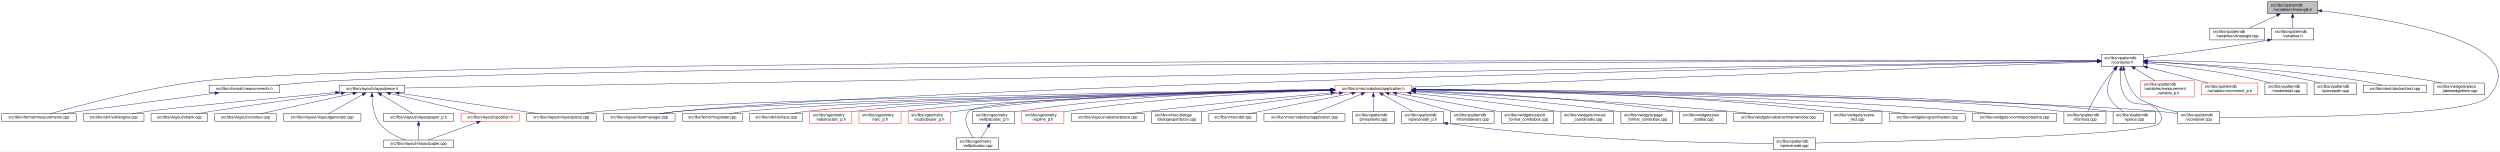
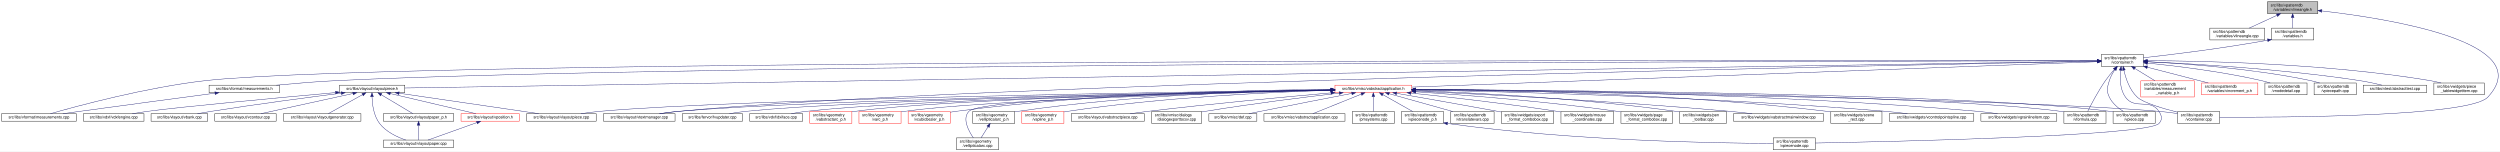
<svg xmlns="http://www.w3.org/2000/svg" xmlns:xlink="http://www.w3.org/1999/xlink" width="6355pt" height="385pt" viewBox="0.00 0.00 6355.06 385.00">
  <g id="graph0" class="graph" transform="scale(1 1) rotate(0) translate(4 381)">
    <polygon fill="white" stroke="transparent" points="-4,4 -4,-381 6351.06,-381 6351.06,4 -4,4" />
    <g id="node1" class="node">
      <g id="a_node1">
        <a xlink:title=" ">
          <polygon fill="#bfbfbf" stroke="black" points="5760,-346.5 5760,-376.5 5888,-376.5 5888,-346.5 5760,-346.5" />
          <text text-anchor="start" x="5768" y="-364.5" font-family="Helvetica,sans-Serif" font-size="10.00">src/libs/vpatterndb</text>
          <text text-anchor="middle" x="5824" y="-353.5" font-family="Helvetica,sans-Serif" font-size="10.00">/variables/vlineangle.h</text>
        </a>
      </g>
    </g>
    <g id="node2" class="node">
      <g id="a_node2">
        <a xlink:href="../../d6/d98/vlineangle_8cpp.html" target="_top" xlink:title=" ">
          <polygon fill="white" stroke="black" points="5613.5,-279.5 5613.5,-309.5 5752.5,-309.5 5752.5,-279.5 5613.5,-279.5" />
          <text text-anchor="start" x="5621.5" y="-297.5" font-family="Helvetica,sans-Serif" font-size="10.00">src/libs/vpatterndb</text>
          <text text-anchor="middle" x="5683" y="-286.5" font-family="Helvetica,sans-Serif" font-size="10.00">/variables/vlineangle.cpp</text>
        </a>
      </g>
    </g>
    <g id="edge1" class="edge">
      <path fill="none" stroke="midnightblue" d="M5784.15,-342.13C5761.75,-331.8 5734.22,-319.11 5713.54,-309.58" />
      <polygon fill="midnightblue" stroke="midnightblue" points="5782.86,-345.39 5793.41,-346.4 5785.79,-339.03 5782.86,-345.39" />
    </g>
    <g id="node3" class="node">
      <g id="a_node3">
        <a xlink:href="../../de/dca/variables_8h.html" target="_top" xlink:title=" ">
          <polygon fill="white" stroke="black" points="5770.5,-279.5 5770.5,-309.5 5877.5,-309.5 5877.5,-279.5 5770.5,-279.5" />
          <text text-anchor="start" x="5778.5" y="-297.5" font-family="Helvetica,sans-Serif" font-size="10.00">src/libs/vpatterndb</text>
          <text text-anchor="middle" x="5824" y="-286.5" font-family="Helvetica,sans-Serif" font-size="10.00">/variables.h</text>
        </a>
      </g>
    </g>
    <g id="edge2" class="edge">
      <path fill="none" stroke="midnightblue" d="M5824,-336.11C5824,-327.15 5824,-317.32 5824,-309.58" />
      <polygon fill="midnightblue" stroke="midnightblue" points="5820.5,-336.4 5824,-346.4 5827.5,-336.4 5820.5,-336.4" />
    </g>
    <g id="node35" class="node">
      <g id="a_node35">
        <a xlink:href="../../d6/d46/vcontainer_8cpp.html" target="_top" xlink:title=" ">
          <polygon fill="white" stroke="black" points="5531.5,-67.5 5531.5,-97.5 5638.5,-97.5 5638.5,-67.5 5531.5,-67.5" />
          <text text-anchor="start" x="5539.5" y="-85.5" font-family="Helvetica,sans-Serif" font-size="10.00">src/libs/vpatterndb</text>
          <text text-anchor="middle" x="5585" y="-74.5" font-family="Helvetica,sans-Serif" font-size="10.00">/vcontainer.cpp</text>
        </a>
      </g>
    </g>
    <g id="edge60" class="edge">
      <path fill="none" stroke="midnightblue" d="M5898.02,-353.21C6065.77,-334.06 6450.58,-273.86 6320,-134 6273.74,-84.45 5800.04,-82.33 5638.57,-83.07" />
      <polygon fill="midnightblue" stroke="midnightblue" points="5897.56,-349.74 5888.01,-354.33 5898.34,-356.69 5897.56,-349.74" />
    </g>
    <g id="node4" class="node">
      <g id="a_node4">
        <a xlink:href="../../d3/df7/vcontainer_8h.html" target="_top" xlink:title=" ">
          <polygon fill="white" stroke="black" points="5337.5,-212.5 5337.5,-242.5 5444.5,-242.5 5444.5,-212.5 5337.5,-212.5" />
          <text text-anchor="start" x="5345.5" y="-230.5" font-family="Helvetica,sans-Serif" font-size="10.00">src/libs/vpatterndb</text>
          <text text-anchor="middle" x="5391" y="-219.5" font-family="Helvetica,sans-Serif" font-size="10.00">/vcontainer.h</text>
        </a>
      </g>
    </g>
    <g id="edge3" class="edge">
      <path fill="none" stroke="midnightblue" d="M5760.39,-278.8C5642.6,-257.42 5515.11,-242.02 5444.7,-234.2" />
      <polygon fill="midnightblue" stroke="midnightblue" points="5759.83,-282.25 5770.3,-280.61 5761.09,-275.37 5759.83,-282.25" />
    </g>
    <g id="node5" class="node">
      <g id="a_node5">
        <a xlink:href="../../dc/db7/measurements_8h.html" target="_top" xlink:title=" ">
          <polygon fill="white" stroke="black" points="527.5,-145.5 527.5,-164.5 706.5,-164.5 706.5,-145.5 527.5,-145.5" />
          <text text-anchor="middle" x="617" y="-152.5" font-family="Helvetica,sans-Serif" font-size="10.00">src/libs/vformat/measurements.h</text>
        </a>
      </g>
    </g>
    <g id="edge4" class="edge">
      <path fill="none" stroke="midnightblue" d="M5326.98,-226.44C4844.91,-225.93 1777.81,-220.92 850,-176 799.61,-173.56 743.25,-168.78 698.58,-164.5" />
      <polygon fill="midnightblue" stroke="midnightblue" points="5327.23,-229.95 5337.23,-226.46 5327.23,-222.95 5327.23,-229.95" />
    </g>
    <g id="node6" class="node">
      <g id="a_node6">
        <a xlink:href="../../d9/de3/measurements_8cpp.html" target="_top" xlink:title=" ">
          <polygon fill="white" stroke="black" points="0,-73 0,-92 190,-92 190,-73 0,-73" />
          <text text-anchor="middle" x="95" y="-80" font-family="Helvetica,sans-Serif" font-size="10.00">src/libs/vformat/measurements.cpp</text>
        </a>
      </g>
    </g>
    <g id="edge6" class="edge">
      <path fill="none" stroke="midnightblue" d="M5326.91,-226.63C4787.81,-227.63 1017.38,-232.58 518,-176 367.68,-158.97 192.29,-111.55 124.14,-92.05" />
      <polygon fill="midnightblue" stroke="midnightblue" points="5327.22,-230.13 5337.21,-226.61 5327.21,-223.13 5327.22,-230.13" />
    </g>
    <g id="node7" class="node">
      <g id="a_node7">
        <a xlink:href="../../d6/de0/vlayoutpiece_8h.html" target="_top" xlink:title=" ">
          <polygon fill="white" stroke="black" points="859,-145.5 859,-164.5 1025,-164.5 1025,-145.5 859,-145.5" />
          <text text-anchor="middle" x="942" y="-152.5" font-family="Helvetica,sans-Serif" font-size="10.00">src/libs/vlayout/vlayoutpiece.h</text>
        </a>
      </g>
    </g>
    <g id="edge7" class="edge">
      <path fill="none" stroke="midnightblue" d="M5326.93,-225.48C4829.47,-217.6 1588.59,-166.25 1025.38,-157.32" />
      <polygon fill="midnightblue" stroke="midnightblue" points="5327.09,-228.99 5337.15,-225.65 5327.2,-221.99 5327.09,-228.99" />
    </g>
    <g id="node16" class="node">
      <g id="a_node16">
        <a xlink:href="../../d8/d70/vtextmanager_8cpp.html" target="_top" xlink:title=" ">
          <polygon fill="white" stroke="black" points="1530,-73 1530,-92 1712,-92 1712,-73 1530,-73" />
          <text text-anchor="middle" x="1621" y="-80" font-family="Helvetica,sans-Serif" font-size="10.00">src/libs/vlayout/vtextmanager.cpp</text>
        </a>
      </g>
    </g>
    <g id="edge18" class="edge">
      <path fill="none" stroke="midnightblue" d="M5327,-225.32C4900.24,-217.3 2461.3,-168.91 1721,-98 1705.37,-96.5 1688.45,-94.28 1673.04,-92.02" />
      <polygon fill="midnightblue" stroke="midnightblue" points="5327.22,-228.83 5337.29,-225.51 5327.36,-221.83 5327.22,-228.83" />
    </g>
    <g id="node17" class="node">
      <g id="a_node17">
        <a xlink:href="../../d5/d74/vabstractapplication_8h.html" target="_top" xlink:title=" ">
          <polygon fill="white" stroke="red" points="3389.5,-145.5 3389.5,-164.5 3584.5,-164.5 3584.5,-145.5 3389.5,-145.5" />
          <text text-anchor="middle" x="3487" y="-152.5" font-family="Helvetica,sans-Serif" font-size="10.00">src/libs/vmisc/vabstractapplication.h</text>
        </a>
      </g>
    </g>
    <g id="edge19" class="edge">
      <path fill="none" stroke="midnightblue" d="M5326.93,-224.13C5046.27,-213.74 3924.25,-172.19 3584.79,-159.62" />
      <polygon fill="midnightblue" stroke="midnightblue" points="5327.21,-227.64 5337.34,-224.51 5327.47,-220.65 5327.21,-227.64" />
    </g>
    <g id="node31" class="node">
      <g id="a_node31">
        <a xlink:href="../../db/d11/vformula_8cpp.html" target="_top" xlink:title=" ">
          <polygon fill="white" stroke="black" points="5242.5,-67.5 5242.5,-97.5 5349.5,-97.5 5349.5,-67.5 5242.5,-67.5" />
          <text text-anchor="start" x="5250.5" y="-85.5" font-family="Helvetica,sans-Serif" font-size="10.00">src/libs/vpatterndb</text>
          <text text-anchor="middle" x="5296" y="-74.5" font-family="Helvetica,sans-Serif" font-size="10.00">/vformula.cpp</text>
        </a>
      </g>
    </g>
    <g id="edge52" class="edge">
      <path fill="none" stroke="midnightblue" d="M5370.56,-204.39C5363.08,-195.82 5354.79,-185.74 5348,-176 5329.67,-149.7 5312.23,-116.42 5302.95,-97.8" />
      <polygon fill="midnightblue" stroke="midnightblue" points="5368.15,-206.94 5377.42,-212.08 5373.38,-202.29 5368.15,-206.94" />
    </g>
    <g id="node32" class="node">
      <g id="a_node32">
        <a xlink:href="../../df/d7a/vpiece_8cpp.html" target="_top" xlink:title=" ">
          <polygon fill="white" stroke="black" points="5367.5,-67.5 5367.5,-97.5 5474.5,-97.5 5474.5,-67.5 5367.5,-67.5" />
          <text text-anchor="start" x="5375.5" y="-85.5" font-family="Helvetica,sans-Serif" font-size="10.00">src/libs/vpatterndb</text>
          <text text-anchor="middle" x="5421" y="-74.5" font-family="Helvetica,sans-Serif" font-size="10.00">/vpiece.cpp</text>
        </a>
      </g>
    </g>
    <g id="edge55" class="edge">
      <path fill="none" stroke="midnightblue" d="M5372.41,-204.14C5366.62,-195.83 5360.97,-185.98 5358,-176 5352.67,-158.11 5349.92,-150.83 5358,-134 5365.46,-118.46 5380.3,-106.19 5393.7,-97.64" />
      <polygon fill="midnightblue" stroke="midnightblue" points="5369.61,-206.25 5378.39,-212.19 5375.23,-202.07 5369.61,-206.25" />
    </g>
    <g id="node34" class="node">
      <g id="a_node34">
        <a xlink:href="../../d8/dba/vpiecenode_8cpp.html" target="_top" xlink:title=" ">
          <polygon fill="white" stroke="black" points="4503.5,-0.5 4503.5,-30.5 4610.5,-30.5 4610.5,-0.5 4503.5,-0.5" />
          <text text-anchor="start" x="4511.5" y="-18.5" font-family="Helvetica,sans-Serif" font-size="10.00">src/libs/vpatterndb</text>
          <text text-anchor="middle" x="4557" y="-7.5" font-family="Helvetica,sans-Serif" font-size="10.00">/vpiecenode.cpp</text>
        </a>
      </g>
    </g>
    <g id="edge54" class="edge">
      <path fill="none" stroke="midnightblue" d="M5386.71,-202.47C5384.48,-182.29 5384.71,-153.68 5399,-134 5423.11,-100.81 5461.34,-132.2 5484,-98 5491.61,-86.51 5493.47,-77 5484,-67 5453.82,-35.13 4803.56,-20.93 4610.55,-17.41" />
      <polygon fill="midnightblue" stroke="midnightblue" points="5383.25,-203.01 5388.08,-212.44 5390.18,-202.05 5383.25,-203.01" />
    </g>
-     <g id="edge57" class="edge">
+     <g id="edge56" class="edge">
      <path fill="none" stroke="midnightblue" d="M5395.01,-202.51C5399.71,-181.67 5409.47,-152.08 5429,-134 5444.19,-119.93 5492.51,-105.54 5531.39,-95.74" />
      <polygon fill="midnightblue" stroke="midnightblue" points="5391.55,-202 5393,-212.5 5398.41,-203.39 5391.55,-202" />
    </g>
    <g id="node45" class="node">
      <g id="a_node45">
        <a xlink:href="../../d7/d8a/measurement__variable__p_8h.html" target="_top" xlink:title=" ">
          <polygon fill="white" stroke="red" points="5438,-134.5 5438,-175.5 5574,-175.5 5574,-134.5 5438,-134.5" />
          <text text-anchor="start" x="5446" y="-163.5" font-family="Helvetica,sans-Serif" font-size="10.00">src/libs/vpatterndb</text>
          <text text-anchor="start" x="5446" y="-152.5" font-family="Helvetica,sans-Serif" font-size="10.00">/variables/measurement</text>
          <text text-anchor="middle" x="5506" y="-141.5" font-family="Helvetica,sans-Serif" font-size="10.00">_variable_p.h</text>
        </a>
      </g>
    </g>
    <g id="edge50" class="edge">
      <path fill="none" stroke="midnightblue" d="M5422.92,-206.93C5438.82,-197.19 5457.98,-185.44 5473.9,-175.68" />
      <polygon fill="midnightblue" stroke="midnightblue" points="5420.69,-204.19 5414,-212.4 5424.35,-210.16 5420.69,-204.19" />
    </g>
    <g id="node46" class="node">
      <g id="a_node46">
        <a xlink:href="../../d1/de1/vincrement__p_8h.html" target="_top" xlink:title=" ">
          <polygon fill="white" stroke="red" points="5592.5,-140 5592.5,-170 5735.5,-170 5735.5,-140 5592.5,-140" />
          <text text-anchor="start" x="5600.5" y="-158" font-family="Helvetica,sans-Serif" font-size="10.00">src/libs/vpatterndb</text>
          <text text-anchor="middle" x="5664" y="-147" font-family="Helvetica,sans-Serif" font-size="10.00">/variables/vincrement_p.h</text>
        </a>
      </g>
    </g>
    <g id="edge51" class="edge">
      <path fill="none" stroke="midnightblue" d="M5454.38,-210.13C5501.4,-197.99 5564.84,-181.61 5609.58,-170.05" />
      <polygon fill="midnightblue" stroke="midnightblue" points="5453.42,-206.77 5444.61,-212.66 5455.17,-213.54 5453.42,-206.77" />
    </g>
    <g id="node47" class="node">
      <g id="a_node47">
        <a xlink:href="../../d6/d91/vnodedetail_8cpp.html" target="_top" xlink:title=" ">
          <polygon fill="white" stroke="black" points="5753.5,-140 5753.5,-170 5860.5,-170 5860.5,-140 5753.5,-140" />
          <text text-anchor="start" x="5761.5" y="-158" font-family="Helvetica,sans-Serif" font-size="10.00">src/libs/vpatterndb</text>
          <text text-anchor="middle" x="5807" y="-147" font-family="Helvetica,sans-Serif" font-size="10.00">/vnodedetail.cpp</text>
        </a>
      </g>
    </g>
    <g id="edge53" class="edge">
      <path fill="none" stroke="midnightblue" d="M5454.77,-220.71C5526.12,-213.46 5644.83,-199.12 5745,-176 5752.16,-174.35 5759.69,-172.24 5766.92,-170.03" />
      <polygon fill="midnightblue" stroke="midnightblue" points="5454.2,-217.25 5444.6,-221.72 5454.9,-224.21 5454.2,-217.25" />
    </g>
    <g id="node48" class="node">
      <g id="a_node48">
        <a xlink:href="../../da/de1/vpiecepath_8cpp.html" target="_top" xlink:title=" ">
          <polygon fill="white" stroke="black" points="5878.5,-140 5878.5,-170 5985.5,-170 5985.5,-140 5878.5,-140" />
          <text text-anchor="start" x="5886.5" y="-158" font-family="Helvetica,sans-Serif" font-size="10.00">src/libs/vpatterndb</text>
          <text text-anchor="middle" x="5932" y="-147" font-family="Helvetica,sans-Serif" font-size="10.00">/vpiecepath.cpp</text>
        </a>
      </g>
    </g>
-     <g id="edge56" class="edge">
+     <g id="edge57" class="edge">
      <path fill="none" stroke="midnightblue" d="M5454.76,-223.97C5547.17,-219.37 5723.33,-207.04 5870,-176 5877.41,-174.43 5885.19,-172.31 5892.64,-170.04" />
      <polygon fill="midnightblue" stroke="midnightblue" points="5454.54,-220.48 5444.72,-224.46 5454.88,-227.47 5454.54,-220.48" />
    </g>
    <g id="node49" class="node">
      <g id="a_node49">
        <a xlink:href="../../d1/d3a/abstracttest_8cpp.html" target="_top" xlink:title=" ">
          <polygon fill="white" stroke="black" points="6003.5,-145.5 6003.5,-164.5 6164.5,-164.5 6164.5,-145.5 6003.5,-145.5" />
          <text text-anchor="middle" x="6084" y="-152.5" font-family="Helvetica,sans-Serif" font-size="10.00">src/libs/vtest/abstracttest.cpp</text>
        </a>
      </g>
    </g>
    <g id="edge58" class="edge">
      <path fill="none" stroke="midnightblue" d="M5454.93,-224.05C5565.53,-219.16 5799.53,-205.99 5995,-176 6013.63,-173.14 6034.17,-168.62 6050.82,-164.6" />
      <polygon fill="midnightblue" stroke="midnightblue" points="5454.46,-220.57 5444.62,-224.5 5454.76,-227.56 5454.46,-220.57" />
    </g>
    <g id="node50" class="node">
      <g id="a_node50">
        <a xlink:href="../../da/db4/piece__tablewidgetitem_8cpp.html" target="_top" xlink:title=" ">
          <polygon fill="white" stroke="black" points="6183,-140 6183,-170 6311,-170 6311,-140 6183,-140" />
          <text text-anchor="start" x="6191" y="-158" font-family="Helvetica,sans-Serif" font-size="10.00">src/libs/vwidgets/piece</text>
          <text text-anchor="middle" x="6247" y="-147" font-family="Helvetica,sans-Serif" font-size="10.00">_tablewidgetitem.cpp</text>
        </a>
      </g>
    </g>
    <g id="edge59" class="edge">
      <path fill="none" stroke="midnightblue" d="M5454.69,-226.75C5588.75,-226.33 5909.5,-220.29 6174,-176 6182.94,-174.5 6192.37,-172.36 6201.37,-170.03" />
      <polygon fill="midnightblue" stroke="midnightblue" points="5454.59,-223.25 5444.59,-226.77 5454.6,-230.25 5454.59,-223.25" />
    </g>
    <g id="edge5" class="edge">
      <path fill="none" stroke="midnightblue" d="M542.37,-144.12C458.74,-133.03 319.13,-114.42 199,-98 185,-96.09 169.95,-94 155.76,-92.03" />
      <polygon fill="midnightblue" stroke="midnightblue" points="542.17,-147.63 552.54,-145.47 543.09,-140.69 542.17,-147.63" />
    </g>
    <g id="node8" class="node">
      <g id="a_node8">
        <a xlink:href="../../dd/d66/vdxfengine_8cpp.html" target="_top" xlink:title=" ">
          <polygon fill="white" stroke="black" points="208,-73 208,-92 362,-92 362,-73 208,-73" />
          <text text-anchor="middle" x="285" y="-80" font-family="Helvetica,sans-Serif" font-size="10.00">src/libs/vdxf/vdxfengine.cpp</text>
        </a>
      </g>
    </g>
    <g id="edge8" class="edge">
      <path fill="none" stroke="midnightblue" d="M848.85,-145.66C711.4,-133.21 460.82,-109.96 371,-98 358.39,-96.32 344.8,-94.18 332.23,-92.07" />
      <polygon fill="midnightblue" stroke="midnightblue" points="848.68,-149.15 858.95,-146.57 849.31,-142.18 848.68,-149.15" />
    </g>
    <g id="node9" class="node">
      <g id="a_node9">
        <a xlink:href="../../de/da8/vbank_8cpp.html" target="_top" xlink:title=" ">
          <polygon fill="white" stroke="black" points="380,-73 380,-92 524,-92 524,-73 380,-73" />
          <text text-anchor="middle" x="452" y="-80" font-family="Helvetica,sans-Serif" font-size="10.00">src/libs/vlayout/vbank.cpp</text>
        </a>
      </g>
    </g>
    <g id="edge9" class="edge">
      <path fill="none" stroke="midnightblue" d="M863.44,-144.22C780.99,-133.72 647.68,-116.11 533,-98 521.57,-96.2 509.26,-94.08 497.78,-92.03" />
      <polygon fill="midnightblue" stroke="midnightblue" points="863.13,-147.7 873.49,-145.49 864.01,-140.76 863.13,-147.7" />
    </g>
    <g id="node10" class="node">
      <g id="a_node10">
        <a xlink:href="../../df/d5d/vcontour_8cpp.html" target="_top" xlink:title=" ">
          <polygon fill="white" stroke="black" points="542,-73 542,-92 698,-92 698,-73 542,-73" />
          <text text-anchor="middle" x="620" y="-80" font-family="Helvetica,sans-Serif" font-size="10.00">src/libs/vlayout/vcontour.cpp</text>
        </a>
      </g>
    </g>
    <g id="edge10" class="edge">
      <path fill="none" stroke="midnightblue" d="M893.29,-143.34C829.2,-129.3 717.81,-104.91 658.98,-92.03" />
      <polygon fill="midnightblue" stroke="midnightblue" points="892.64,-146.78 903.16,-145.5 894.14,-139.94 892.64,-146.78" />
    </g>
    <g id="node11" class="node">
      <g id="a_node11">
        <a xlink:href="../../d3/d39/vlayoutgenerator_8cpp.html" target="_top" xlink:title=" ">
          <polygon fill="white" stroke="black" points="716.5,-73 716.5,-92 913.5,-92 913.5,-73 716.5,-73" />
          <text text-anchor="middle" x="815" y="-80" font-family="Helvetica,sans-Serif" font-size="10.00">src/libs/vlayout/vlayoutgenerator.cpp</text>
        </a>
      </g>
    </g>
    <g id="edge11" class="edge">
      <path fill="none" stroke="midnightblue" d="M917.68,-140.5C892.06,-126.28 852.48,-104.3 830.7,-92.22" />
      <polygon fill="midnightblue" stroke="midnightblue" points="915.99,-143.56 926.43,-145.36 919.38,-137.44 915.99,-143.56" />
    </g>
    <g id="node12" class="node">
      <g id="a_node12">
        <a xlink:href="../../d2/d2d/vlayoutpaper__p_8h.html" target="_top" xlink:title=" ">
          <polygon fill="white" stroke="black" points="970.5,-73 970.5,-92 1149.5,-92 1149.5,-73 970.5,-73" />
          <text text-anchor="middle" x="1060" y="-80" font-family="Helvetica,sans-Serif" font-size="10.00">src/libs/vlayout/vlayoutpaper_p.h</text>
        </a>
      </g>
    </g>
    <g id="edge12" class="edge">
      <path fill="none" stroke="midnightblue" d="M965.23,-140.12C989.04,-125.89 1025.35,-104.2 1045.41,-92.22" />
      <polygon fill="midnightblue" stroke="midnightblue" points="963.26,-137.22 956.47,-145.36 966.85,-143.23 963.26,-137.22" />
    </g>
    <g id="node13" class="node">
      <g id="a_node13">
        <a xlink:href="../../d1/dd1/vlayoutpaper_8cpp.html" target="_top" xlink:title=" ">
          <polygon fill="white" stroke="black" points="971,-6 971,-25 1149,-25 1149,-6 971,-6" />
          <text text-anchor="middle" x="1060" y="-13" font-family="Helvetica,sans-Serif" font-size="10.00">src/libs/vlayout/vlayoutpaper.cpp</text>
        </a>
      </g>
    </g>
    <g id="edge14" class="edge">
      <path fill="none" stroke="midnightblue" d="M941.62,-135.24C942.18,-116.19 945.76,-86.76 961,-67 977.5,-45.61 1005.56,-32.51 1027.6,-25.04" />
      <polygon fill="midnightblue" stroke="midnightblue" points="938.12,-135.33 941.58,-145.34 945.12,-135.36 938.12,-135.33" />
    </g>
    <g id="node14" class="node">
      <g id="a_node14">
+         <a xlink:href="../../dd/d70/vlayoutpiece_8cpp.html" target="_top" xlink:title=" ">
+           <polygon fill="white" stroke="black" points="1334.5,-73 1334.5,-92 1511.5,-92 1511.5,-73 1334.5,-73" />
+           <text text-anchor="middle" x="1423" y="-80" font-family="Helvetica,sans-Serif" font-size="10.00">src/libs/vlayout/vlayoutpiece.cpp</text>
+         </a>
+       </g>
+     </g>
+     <g id="edge15" class="edge">
+       <path fill="none" stroke="midnightblue" d="M1010.41,-144.03C1087.03,-132.86 1214.92,-114.19 1325,-98 1338.1,-96.07 1352.19,-93.99 1365.48,-92.03" />
+       <polygon fill="midnightblue" stroke="midnightblue" points="1009.79,-140.59 1000.4,-145.49 1010.8,-147.51 1009.79,-140.59" />
+     </g>
+     <g id="node15" class="node">
+       <g id="a_node15">
        <a xlink:href="../../db/d5c/vposition_8h.html" target="_top" xlink:title=" ">
          <polygon fill="white" stroke="red" points="1168,-73 1168,-92 1316,-92 1316,-73 1168,-73" />
          <text text-anchor="middle" x="1242" y="-80" font-family="Helvetica,sans-Serif" font-size="10.00">src/libs/vlayout/vposition.h</text>
        </a>
      </g>
    </g>
-     <g id="edge15" class="edge">
+     <g id="edge16" class="edge">
      <path fill="none" stroke="midnightblue" d="M988.12,-143.16C1047.95,-129.1 1151.1,-104.86 1205.68,-92.03" />
      <polygon fill="midnightblue" stroke="midnightblue" points="987.12,-139.8 978.19,-145.5 988.72,-146.62 987.12,-139.8" />
-     </g>
-     <g id="node15" class="node">
-       <g id="a_node15">
-         <a xlink:href="../../dd/d70/vlayoutpiece_8cpp.html" target="_top" xlink:title=" ">
-           <polygon fill="white" stroke="black" points="1334.5,-73 1334.5,-92 1511.5,-92 1511.5,-73 1334.5,-73" />
-           <text text-anchor="middle" x="1423" y="-80" font-family="Helvetica,sans-Serif" font-size="10.00">src/libs/vlayout/vlayoutpiece.cpp</text>
-         </a>
-       </g>
-     </g>
-     <g id="edge17" class="edge">
-       <path fill="none" stroke="midnightblue" d="M1010.41,-144.03C1087.03,-132.86 1214.92,-114.19 1325,-98 1338.1,-96.07 1352.19,-93.99 1365.48,-92.03" />
-       <polygon fill="midnightblue" stroke="midnightblue" points="1009.79,-140.59 1000.4,-145.49 1010.8,-147.51 1009.79,-140.59" />
    </g>
    <g id="edge13" class="edge">
      <path fill="none" stroke="midnightblue" d="M1060,-62.54C1060,-50.17 1060,-34.62 1060,-25.13" />
      <polygon fill="midnightblue" stroke="midnightblue" points="1056.5,-62.73 1060,-72.73 1063.5,-62.73 1056.5,-62.73" />
    </g>
-     <g id="edge16" class="edge">
+     <g id="edge17" class="edge">
      <path fill="none" stroke="midnightblue" d="M1208.22,-69.44C1172.12,-56.54 1115.79,-36.42 1083.98,-25.06" />
      <polygon fill="midnightblue" stroke="midnightblue" points="1207.24,-72.8 1217.83,-72.87 1209.59,-66.21 1207.24,-72.8" />
    </g>
-     <g id="edge32" class="edge">
+     <g id="edge30" class="edge">
      <path fill="none" stroke="midnightblue" d="M3379.37,-152.62C3023.46,-147.77 1886.44,-130.13 1521,-98 1505.24,-96.61 1488.15,-94.35 1472.72,-92.02" />
      <polygon fill="midnightblue" stroke="midnightblue" points="3379.37,-156.12 3389.42,-152.75 3379.47,-149.12 3379.37,-156.12" />
    </g>
-     <g id="edge30" class="edge">
+     <g id="edge31" class="edge">
      <path fill="none" stroke="midnightblue" d="M3379.42,-152.17C3048.03,-146.3 2045.65,-126.59 1721,-98 1705.01,-96.59 1687.68,-94.34 1672,-92.02" />
      <polygon fill="midnightblue" stroke="midnightblue" points="3379.44,-155.68 3389.5,-152.35 3379.56,-148.68 3379.44,-155.68" />
    </g>
    <g id="node18" class="node">
      <g id="a_node18">
        <a xlink:href="../../d4/d90/fvupdater_8cpp.html" target="_top" xlink:title=" ">
          <polygon fill="white" stroke="black" points="1730.5,-73 1730.5,-92 1883.5,-92 1883.5,-73 1730.5,-73" />
          <text text-anchor="middle" x="1807" y="-80" font-family="Helvetica,sans-Serif" font-size="10.00">src/libs/fervor/fvupdater.cpp</text>
        </a>
      </g>
    </g>
    <g id="edge20" class="edge">
      <path fill="none" stroke="midnightblue" d="M3379,-152.09C3069.22,-146.33 2181.41,-127.63 1892,-98 1878.3,-96.6 1863.47,-94.33 1850.09,-92" />
      <polygon fill="midnightblue" stroke="midnightblue" points="3379.27,-155.6 3389.33,-152.29 3379.4,-148.6 3379.27,-155.6" />
    </g>
    <g id="node19" class="node">
      <g id="a_node19">
        <a xlink:href="../../d9/dc8/dxiface_8cpp.html" target="_top" xlink:title=" ">
          <polygon fill="white" stroke="black" points="1901.5,-73 1901.5,-92 2036.5,-92 2036.5,-73 1901.5,-73" />
          <text text-anchor="middle" x="1969" y="-80" font-family="Helvetica,sans-Serif" font-size="10.00">src/libs/vdxf/dxiface.cpp</text>
        </a>
      </g>
    </g>
    <g id="edge21" class="edge">
      <path fill="none" stroke="midnightblue" d="M3379.31,-151.91C3090.52,-145.97 2303.3,-127.49 2045,-98 2032.72,-96.6 2019.45,-94.33 2007.49,-92" />
      <polygon fill="midnightblue" stroke="midnightblue" points="3379.3,-155.41 3389.37,-152.12 3379.45,-148.41 3379.3,-155.41" />
    </g>
    <g id="node20" class="node">
      <g id="a_node20">
        <a xlink:href="../../da/d75/vabstractarc__p_8h.html" target="_top" xlink:title=" ">
          <polygon fill="white" stroke="red" points="2054.5,-67.5 2054.5,-97.5 2161.5,-97.5 2161.5,-67.5 2054.5,-67.5" />
          <text text-anchor="start" x="2062.5" y="-85.5" font-family="Helvetica,sans-Serif" font-size="10.00">src/libs/vgeometry</text>
          <text text-anchor="middle" x="2108" y="-74.5" font-family="Helvetica,sans-Serif" font-size="10.00">/vabstractarc_p.h</text>
        </a>
      </g>
    </g>
    <g id="edge22" class="edge">
      <path fill="none" stroke="midnightblue" d="M3379.14,-152.02C3107.9,-146.61 2402.53,-129.85 2170,-98 2167.26,-97.62 2164.47,-97.18 2161.65,-96.7" />
      <polygon fill="midnightblue" stroke="midnightblue" points="3379.31,-155.52 3389.38,-152.22 3379.45,-148.52 3379.31,-155.52" />
    </g>
    <g id="node21" class="node">
      <g id="a_node21">
        <a xlink:href="../../dc/da3/varc__p_8h.html" target="_top" xlink:title=" ">
          <polygon fill="white" stroke="red" points="2179.5,-67.5 2179.5,-97.5 2286.5,-97.5 2286.5,-67.5 2179.5,-67.5" />
          <text text-anchor="start" x="2187.5" y="-85.5" font-family="Helvetica,sans-Serif" font-size="10.00">src/libs/vgeometry</text>
          <text text-anchor="middle" x="2233" y="-74.5" font-family="Helvetica,sans-Serif" font-size="10.00">/varc_p.h</text>
        </a>
      </g>
    </g>
    <g id="edge23" class="edge">
      <path fill="none" stroke="midnightblue" d="M3379.13,-151.46C3126.57,-145.1 2502.57,-126.9 2295,-98 2292.26,-97.62 2289.47,-97.17 2286.66,-96.68" />
      <polygon fill="midnightblue" stroke="midnightblue" points="3379.33,-154.96 3389.42,-151.72 3379.51,-147.97 3379.33,-154.96" />
    </g>
    <g id="node22" class="node">
      <g id="a_node22">
        <a xlink:href="../../d5/d8e/vcubicbezier__p_8h.html" target="_top" xlink:title=" ">
          <polygon fill="white" stroke="red" points="2304.5,-67.5 2304.5,-97.5 2411.5,-97.5 2411.5,-67.5 2304.5,-67.5" />
          <text text-anchor="start" x="2312.5" y="-85.5" font-family="Helvetica,sans-Serif" font-size="10.00">src/libs/vgeometry</text>
          <text text-anchor="middle" x="2358" y="-74.5" font-family="Helvetica,sans-Serif" font-size="10.00">/vcubicbezier_p.h</text>
        </a>
      </g>
    </g>
    <g id="edge24" class="edge">
      <path fill="none" stroke="midnightblue" d="M3379.14,-153.9C3186.8,-152.47 2772.28,-143.77 2426,-98 2421.33,-97.38 2416.51,-96.62 2411.69,-95.76" />
      <polygon fill="midnightblue" stroke="midnightblue" points="3379.23,-157.4 3389.25,-153.97 3379.28,-150.4 3379.23,-157.4" />
    </g>
    <g id="node23" class="node">
      <g id="a_node23">
        <a xlink:href="../../df/dde/vellipticalarc__p_8h.html" target="_top" xlink:title=" ">
          <polygon fill="white" stroke="black" points="2468.5,-67.5 2468.5,-97.5 2575.5,-97.5 2575.5,-67.5 2468.5,-67.5" />
          <text text-anchor="start" x="2476.5" y="-85.5" font-family="Helvetica,sans-Serif" font-size="10.00">src/libs/vgeometry</text>
          <text text-anchor="middle" x="2522" y="-74.5" font-family="Helvetica,sans-Serif" font-size="10.00">/vellipticalarc_p.h</text>
        </a>
      </g>
    </g>
    <g id="edge25" class="edge">
      <path fill="none" stroke="midnightblue" d="M3379.03,-153.14C3209.03,-150.48 2868.98,-139.86 2584,-98 2581.27,-97.6 2578.47,-97.14 2575.66,-96.63" />
      <polygon fill="midnightblue" stroke="midnightblue" points="3379.18,-156.65 3389.23,-153.3 3379.28,-149.65 3379.18,-156.65" />
    </g>
    <g id="node24" class="node">
      <g id="a_node24">
        <a xlink:href="../../d6/dfb/vellipticalarc_8cpp.html" target="_top" xlink:title=" ">
          <polygon fill="white" stroke="black" points="2427.5,-0.5 2427.5,-30.5 2534.5,-30.5 2534.5,-0.5 2427.5,-0.5" />
          <text text-anchor="start" x="2435.5" y="-18.5" font-family="Helvetica,sans-Serif" font-size="10.00">src/libs/vgeometry</text>
          <text text-anchor="middle" x="2481" y="-7.5" font-family="Helvetica,sans-Serif" font-size="10.00">/vellipticalarc.cpp</text>
        </a>
      </g>
    </g>
    <g id="edge27" class="edge">
      <path fill="none" stroke="midnightblue" d="M3379.09,-152.07C3121.61,-146.93 2490.27,-131.02 2459,-98 2441.47,-79.48 2457.93,-48.49 2470.28,-30.53" />
      <polygon fill="midnightblue" stroke="midnightblue" points="3379.14,-155.57 3389.21,-152.27 3379.28,-148.57 3379.14,-155.57" />
    </g>
    <g id="node25" class="node">
      <g id="a_node25">
        <a xlink:href="../../d1/d76/vspline__p_8h.html" target="_top" xlink:title=" ">
          <polygon fill="white" stroke="red" points="2593.5,-67.5 2593.5,-97.5 2700.5,-97.5 2700.5,-67.5 2593.5,-67.5" />
          <text text-anchor="start" x="2601.5" y="-85.5" font-family="Helvetica,sans-Serif" font-size="10.00">src/libs/vgeometry</text>
          <text text-anchor="middle" x="2647" y="-74.5" font-family="Helvetica,sans-Serif" font-size="10.00">/vspline_p.h</text>
        </a>
      </g>
    </g>
    <g id="edge28" class="edge">
      <path fill="none" stroke="midnightblue" d="M3379.09,-151.47C3228.5,-146.76 2947.13,-133.62 2710,-98 2706.89,-97.53 2703.71,-97 2700.51,-96.41" />
      <polygon fill="midnightblue" stroke="midnightblue" points="3379.15,-154.98 3389.26,-151.79 3379.37,-147.98 3379.15,-154.98" />
    </g>
    <g id="node26" class="node">
      <g id="a_node26">
        <a xlink:href="../../d9/d15/vabstractpiece_8cpp.html" target="_top" xlink:title=" ">
          <polygon fill="white" stroke="black" points="2719,-73 2719,-92 2905,-92 2905,-73 2719,-73" />
          <text text-anchor="middle" x="2812" y="-80" font-family="Helvetica,sans-Serif" font-size="10.00">src/libs/vlayout/vabstractpiece.cpp</text>
        </a>
      </g>
    </g>
    <g id="edge29" class="edge">
      <path fill="none" stroke="midnightblue" d="M3379.04,-144.87C3263.73,-134.78 3075.72,-117.39 2914,-98 2899.35,-96.24 2883.55,-94.11 2868.86,-92.03" />
      <polygon fill="midnightblue" stroke="midnightblue" points="3379.01,-148.38 3389.27,-145.76 3379.62,-141.41 3379.01,-148.38" />
    </g>
    <g id="node27" class="node">
      <g id="a_node27">
        <a xlink:href="../../db/d65/dialogexporttocsv_8cpp.html" target="_top" xlink:title=" ">
          <polygon fill="white" stroke="black" points="2923.5,-67.5 2923.5,-97.5 3050.5,-97.5 3050.5,-67.5 2923.5,-67.5" />
          <text text-anchor="start" x="2931.5" y="-85.5" font-family="Helvetica,sans-Serif" font-size="10.00">src/libs/vmisc/dialogs</text>
          <text text-anchor="middle" x="2987" y="-74.5" font-family="Helvetica,sans-Serif" font-size="10.00">/dialogexporttocsv.cpp</text>
        </a>
      </g>
    </g>
-     <g id="edge31" class="edge">
+     <g id="edge32" class="edge">
      <path fill="none" stroke="midnightblue" d="M3400.39,-144.33C3313.95,-134.29 3177.44,-117.34 3060,-98 3056.94,-97.5 3053.81,-96.96 3050.66,-96.4" />
      <polygon fill="midnightblue" stroke="midnightblue" points="3400.08,-147.82 3410.41,-145.49 3400.88,-140.87 3400.08,-147.82" />
    </g>
    <g id="node28" class="node">
      <g id="a_node28">
        <a xlink:href="../../d6/d0b/def_8cpp.html" target="_top" xlink:title=" ">
          <polygon fill="white" stroke="black" points="3069,-73 3069,-92 3191,-92 3191,-73 3069,-73" />
          <text text-anchor="middle" x="3130" y="-80" font-family="Helvetica,sans-Serif" font-size="10.00">src/libs/vmisc/def.cpp</text>
        </a>
      </g>
    </g>
    <g id="edge33" class="edge">
      <path fill="none" stroke="midnightblue" d="M3432.22,-143.51C3374.44,-132.39 3280.75,-114.24 3200,-98 3190.51,-96.09 3180.3,-94 3170.7,-92.01" />
      <polygon fill="midnightblue" stroke="midnightblue" points="3431.75,-146.98 3442.23,-145.43 3433.07,-140.11 3431.75,-146.98" />
    </g>
    <g id="node29" class="node">
      <g id="a_node29">
        <a xlink:href="../../d0/df6/vabstractapplication_8cpp.html" target="_top" xlink:title=" ">
          <polygon fill="white" stroke="black" points="3209,-73 3209,-92 3415,-92 3415,-73 3209,-73" />
          <text text-anchor="middle" x="3312" y="-80" font-family="Helvetica,sans-Serif" font-size="10.00">src/libs/vmisc/vabstractapplication.cpp</text>
        </a>
      </g>
    </g>
    <g id="edge34" class="edge">
      <path fill="none" stroke="midnightblue" d="M3456.56,-141.74C3421.25,-127.51 3363.97,-104.44 3333.18,-92.03" />
      <polygon fill="midnightblue" stroke="midnightblue" points="3455.31,-145.01 3465.89,-145.5 3457.92,-138.51 3455.31,-145.01" />
    </g>
    <g id="node30" class="node">
      <g id="a_node30">
        <a xlink:href="../../d4/d4f/pmsystems_8cpp.html" target="_top" xlink:title=" ">
          <polygon fill="white" stroke="black" points="3433.5,-67.5 3433.5,-97.5 3540.5,-97.5 3540.5,-67.5 3433.5,-67.5" />
          <text text-anchor="start" x="3441.5" y="-85.5" font-family="Helvetica,sans-Serif" font-size="10.00">src/libs/vpatterndb</text>
          <text text-anchor="middle" x="3487" y="-74.5" font-family="Helvetica,sans-Serif" font-size="10.00">/pmsystems.cpp</text>
        </a>
      </g>
    </g>
    <g id="edge35" class="edge">
      <path fill="none" stroke="midnightblue" d="M3487,-135.24C3487,-123.41 3487,-108.38 3487,-97.58" />
      <polygon fill="midnightblue" stroke="midnightblue" points="3483.5,-135.36 3487,-145.36 3490.5,-135.36 3483.5,-135.36" />
    </g>
    <g id="edge36" class="edge">
      <path fill="none" stroke="midnightblue" d="M3594.71,-153.33C3924.07,-150.86 4914.73,-140.03 5234,-98 5236.74,-97.64 5239.54,-97.21 5242.35,-96.73" />
      <polygon fill="midnightblue" stroke="midnightblue" points="3594.66,-149.83 3584.69,-153.41 3594.71,-156.83 3594.66,-149.83" />
    </g>
    <g id="edge37" class="edge">
      <path fill="none" stroke="midnightblue" d="M3594.86,-153.6C3939.92,-151.89 5014.38,-142.99 5359,-98 5361.74,-97.64 5364.54,-97.22 5367.35,-96.74" />
      <polygon fill="midnightblue" stroke="midnightblue" points="3594.6,-150.11 3584.61,-153.65 3594.63,-157.11 3594.6,-150.11" />
    </g>
    <g id="node33" class="node">
      <g id="a_node33">
        <a xlink:href="../../df/dba/vpiecenode__p_8h.html" target="_top" xlink:title=" ">
          <polygon fill="white" stroke="black" points="3558.5,-67.5 3558.5,-97.5 3665.5,-97.5 3665.5,-67.5 3558.5,-67.5" />
          <text text-anchor="start" x="3566.5" y="-85.5" font-family="Helvetica,sans-Serif" font-size="10.00">src/libs/vpatterndb</text>
          <text text-anchor="middle" x="3612" y="-74.5" font-family="Helvetica,sans-Serif" font-size="10.00">/vpiecenode_p.h</text>
        </a>
      </g>
    </g>
    <g id="edge38" class="edge">
      <path fill="none" stroke="midnightblue" d="M3511.29,-140.3C3533.11,-127.99 3565.02,-110 3587.04,-97.58" />
      <polygon fill="midnightblue" stroke="midnightblue" points="3509.32,-137.39 3502.33,-145.36 3512.76,-143.49 3509.32,-137.39" />
    </g>
    <g id="edge40" class="edge">
      <path fill="none" stroke="midnightblue" d="M3594.76,-152.61C3954.49,-147.71 5112.19,-129.8 5484,-98 5499.44,-96.68 5516.13,-94.57 5531.4,-92.36" />
      <polygon fill="midnightblue" stroke="midnightblue" points="3594.56,-149.11 3584.61,-152.75 3594.66,-156.11 3594.56,-149.11" />
    </g>
    <g id="node36" class="node">
      <g id="a_node36">
        <a xlink:href="../../de/d3e/vtranslatevars_8cpp.html" target="_top" xlink:title=" ">
          <polygon fill="white" stroke="black" points="3684,-67.5 3684,-97.5 3794,-97.5 3794,-67.5 3684,-67.5" />
          <text text-anchor="start" x="3692" y="-85.5" font-family="Helvetica,sans-Serif" font-size="10.00">src/libs/vpatterndb</text>
          <text text-anchor="middle" x="3739" y="-74.5" font-family="Helvetica,sans-Serif" font-size="10.00">/vtranslatevars.cpp</text>
        </a>
      </g>
    </g>
    <g id="edge41" class="edge">
      <path fill="none" stroke="midnightblue" d="M3527.15,-142.77C3571.05,-130.49 3641.46,-110.79 3688.94,-97.51" />
      <polygon fill="midnightblue" stroke="midnightblue" points="3526.08,-139.43 3517.4,-145.5 3527.97,-146.17 3526.08,-139.43" />
    </g>
    <g id="node37" class="node">
      <g id="a_node37">
        <a xlink:href="../../df/d40/export__format__combobox_8cpp.html" target="_top" xlink:title=" ">
          <polygon fill="white" stroke="black" points="3812.5,-67.5 3812.5,-97.5 3945.5,-97.5 3945.5,-67.5 3812.5,-67.5" />
          <text text-anchor="start" x="3820.5" y="-85.5" font-family="Helvetica,sans-Serif" font-size="10.00">src/libs/vwidgets/export</text>
          <text text-anchor="middle" x="3879" y="-74.5" font-family="Helvetica,sans-Serif" font-size="10.00">_format_combobox.cpp</text>
        </a>
      </g>
    </g>
    <g id="edge42" class="edge">
      <path fill="none" stroke="midnightblue" d="M3546.53,-143.69C3610.08,-132.63 3713.72,-114.43 3803,-98 3806.04,-97.44 3809.14,-96.87 3812.28,-96.28" />
      <polygon fill="midnightblue" stroke="midnightblue" points="3545.55,-140.31 3536.3,-145.47 3546.75,-147.2 3545.55,-140.31" />
    </g>
    <g id="node38" class="node">
      <g id="a_node38">
        <a xlink:href="../../d3/d4f/mouse__coordinates_8cpp.html" target="_top" xlink:title=" ">
          <polygon fill="white" stroke="black" points="3964,-67.5 3964,-97.5 4098,-97.5 4098,-67.5 3964,-67.5" />
          <text text-anchor="start" x="3972" y="-85.5" font-family="Helvetica,sans-Serif" font-size="10.00">src/libs/vwidgets/mouse</text>
          <text text-anchor="middle" x="4031" y="-74.5" font-family="Helvetica,sans-Serif" font-size="10.00">_coordinates.cpp</text>
        </a>
      </g>
    </g>
    <g id="edge43" class="edge">
      <path fill="none" stroke="midnightblue" d="M3582.57,-144.43C3677.14,-134.51 3825.91,-117.72 3954,-98 3957.23,-97.5 3960.53,-96.97 3963.85,-96.42" />
      <polygon fill="midnightblue" stroke="midnightblue" points="3582.03,-140.96 3572.45,-145.48 3582.76,-147.93 3582.03,-140.96" />
    </g>
    <g id="node39" class="node">
      <g id="a_node39">
        <a xlink:href="../../d2/d28/page__format__combobox_8cpp.html" target="_top" xlink:title=" ">
          <polygon fill="white" stroke="black" points="4116.5,-67.5 4116.5,-97.5 4247.5,-97.5 4247.5,-67.5 4116.5,-67.5" />
          <text text-anchor="start" x="4124.5" y="-85.5" font-family="Helvetica,sans-Serif" font-size="10.00">src/libs/vwidgets/page</text>
          <text text-anchor="middle" x="4182" y="-74.5" font-family="Helvetica,sans-Serif" font-size="10.00">_format_combobox.cpp</text>
        </a>
      </g>
    </g>
    <g id="edge44" class="edge">
      <path fill="none" stroke="midnightblue" d="M3594.79,-147.58C3718.76,-139.42 3928.23,-123.29 4107,-98 4110.02,-97.57 4113.1,-97.11 4116.21,-96.61" />
      <polygon fill="midnightblue" stroke="midnightblue" points="3594.29,-144.1 3584.54,-148.24 3594.74,-151.09 3594.29,-144.1" />
    </g>
    <g id="node40" class="node">
      <g id="a_node40">
        <a xlink:href="../../d7/d1b/pen__toolbar_8cpp.html" target="_top" xlink:title=" ">
          <polygon fill="white" stroke="black" points="4265.5,-67.5 4265.5,-97.5 4384.5,-97.5 4384.5,-67.5 4265.5,-67.5" />
          <text text-anchor="start" x="4273.5" y="-85.5" font-family="Helvetica,sans-Serif" font-size="10.00">src/libs/vwidgets/pen</text>
          <text text-anchor="middle" x="4325" y="-74.5" font-family="Helvetica,sans-Serif" font-size="10.00">_toolbar.cpp</text>
        </a>
      </g>
    </g>
    <g id="edge45" class="edge">
      <path fill="none" stroke="midnightblue" d="M3594.64,-150.73C3743.79,-145.15 4021.47,-131.03 4256,-98 4259.03,-97.57 4262.13,-97.09 4265.25,-96.57" />
      <polygon fill="midnightblue" stroke="midnightblue" points="3594.42,-147.23 3584.56,-151.1 3594.68,-154.23 3594.42,-147.23" />
    </g>
    <g id="node41" class="node">
      <g id="a_node41">
        <a xlink:href="../../dd/df6/vabstractmainwindow_8cpp.html" target="_top" xlink:title=" ">
          <polygon fill="white" stroke="black" points="4402.5,-73 4402.5,-92 4631.5,-92 4631.5,-73 4402.5,-73" />
          <text text-anchor="middle" x="4517" y="-80" font-family="Helvetica,sans-Serif" font-size="10.00">src/libs/vwidgets/vabstractmainwindow.cpp</text>
        </a>
      </g>
    </g>
    <g id="edge46" class="edge">
      <path fill="none" stroke="midnightblue" d="M3594.87,-149.24C3764.8,-141.32 4105.16,-123.71 4393,-98 4411.46,-96.35 4431.42,-94.19 4449.82,-92.03" />
      <polygon fill="midnightblue" stroke="midnightblue" points="3594.5,-145.76 3584.67,-149.72 3594.82,-152.75 3594.5,-145.76" />
    </g>
    <g id="node42" class="node">
      <g id="a_node42">
        <a xlink:href="../../d8/d76/scene__rect_8cpp.html" target="_top" xlink:title=" ">
          <polygon fill="white" stroke="black" points="4650,-67.5 4650,-97.5 4780,-97.5 4780,-67.5 4650,-67.5" />
          <text text-anchor="start" x="4658" y="-85.5" font-family="Helvetica,sans-Serif" font-size="10.00">src/libs/vwidgets/scene</text>
          <text text-anchor="middle" x="4715" y="-74.5" font-family="Helvetica,sans-Serif" font-size="10.00">_rect.cpp</text>
        </a>
      </g>
    </g>
    <g id="edge47" class="edge">
      <path fill="none" stroke="midnightblue" d="M3594.71,-153.87C3799.21,-152.51 4257.46,-144.03 4640,-98 4643.16,-97.62 4646.39,-97.18 4649.64,-96.7" />
      <polygon fill="midnightblue" stroke="midnightblue" points="3594.55,-150.38 3584.57,-153.94 3594.6,-157.38 3594.55,-150.38" />
    </g>
    <g id="node43" class="node">
      <g id="a_node43">
-         <a xlink:href="../../d1/d90/vgrainlineitem_8cpp.html" target="_top" xlink:title=" ">
-           <polygon fill="white" stroke="black" points="4798.5,-73 4798.5,-92 4991.5,-92 4991.5,-73 4798.5,-73" />
-           <text text-anchor="middle" x="4895" y="-80" font-family="Helvetica,sans-Serif" font-size="10.00">src/libs/vwidgets/vgrainlineitem.cpp</text>
+         <a xlink:href="../../de/d45/vcontrolpointspline_8cpp.html" target="_top" xlink:title=" ">
+           <polygon fill="white" stroke="black" points="4798.5,-73 4798.5,-92 5013.5,-92 5013.5,-73 4798.5,-73" />
+           <text text-anchor="middle" x="4906" y="-80" font-family="Helvetica,sans-Serif" font-size="10.00">src/libs/vwidgets/vcontrolpointspline.cpp</text>
        </a>
      </g>
    </g>
    <g id="edge48" class="edge">
-       <path fill="none" stroke="midnightblue" d="M3594.87,-152.75C3818.16,-149.41 4347.07,-137.64 4789,-98 4805.56,-96.51 4823.49,-94.3 4839.82,-92.04" />
-       <polygon fill="midnightblue" stroke="midnightblue" points="3594.74,-149.25 3584.79,-152.9 3594.85,-156.25 3594.74,-149.25" />
+       <path fill="none" stroke="midnightblue" d="M3594.83,-152.29C3818.04,-148.1 4346.83,-134.85 4789,-98 4807.15,-96.49 4826.83,-94.27 4844.77,-92.03" />
+       <polygon fill="midnightblue" stroke="midnightblue" points="3594.69,-148.79 3584.76,-152.48 3594.82,-155.79 3594.69,-148.79" />
    </g>
    <g id="node44" class="node">
      <g id="a_node44">
-         <a xlink:href="../../de/d45/vcontrolpointspline_8cpp.html" target="_top" xlink:title=" ">
-           <polygon fill="white" stroke="black" points="5009.5,-73 5009.5,-92 5224.5,-92 5224.5,-73 5009.5,-73" />
-           <text text-anchor="middle" x="5117" y="-80" font-family="Helvetica,sans-Serif" font-size="10.00">src/libs/vwidgets/vcontrolpointspline.cpp</text>
+         <a xlink:href="../../d1/d90/vgrainlineitem_8cpp.html" target="_top" xlink:title=" ">
+           <polygon fill="white" stroke="black" points="5031.5,-73 5031.5,-92 5224.5,-92 5224.5,-73 5031.5,-73" />
+           <text text-anchor="middle" x="5128" y="-80" font-family="Helvetica,sans-Serif" font-size="10.00">src/libs/vwidgets/vgrainlineitem.cpp</text>
        </a>
      </g>
    </g>
    <g id="edge49" class="edge">
-       <path fill="none" stroke="midnightblue" d="M3594.7,-153.24C3843.01,-150.8 4474.77,-140.54 5001,-98 5019.21,-96.53 5038.95,-94.3 5056.9,-92.03" />
-       <polygon fill="midnightblue" stroke="midnightblue" points="3594.56,-149.75 3584.59,-153.34 3594.63,-156.75 3594.56,-149.75" />
+       <path fill="none" stroke="midnightblue" d="M3594.91,-153.8C3845.94,-152.52 4488.43,-144.54 5023,-98 5039.59,-96.56 5057.57,-94.32 5073.89,-92.03" />
+       <polygon fill="midnightblue" stroke="midnightblue" points="3594.68,-150.3 3584.7,-153.85 3594.72,-157.3 3594.68,-150.3" />
    </g>
    <g id="edge26" class="edge">
      <path fill="none" stroke="midnightblue" d="M2507.72,-58.87C2501.79,-49.46 2495.09,-38.83 2489.88,-30.58" />
      <polygon fill="midnightblue" stroke="midnightblue" points="2504.81,-60.81 2513.1,-67.4 2510.73,-57.07 2504.81,-60.81" />
    </g>
    <g id="edge39" class="edge">
      <path fill="none" stroke="midnightblue" d="M3675.87,-67.07C3994.76,-22.42 4367.01,-16.9 4503.5,-16.43" />
      <polygon fill="midnightblue" stroke="midnightblue" points="3674.91,-63.67 3665.5,-68.54 3675.89,-70.6 3674.91,-63.67" />
    </g>
  </g>
</svg>
